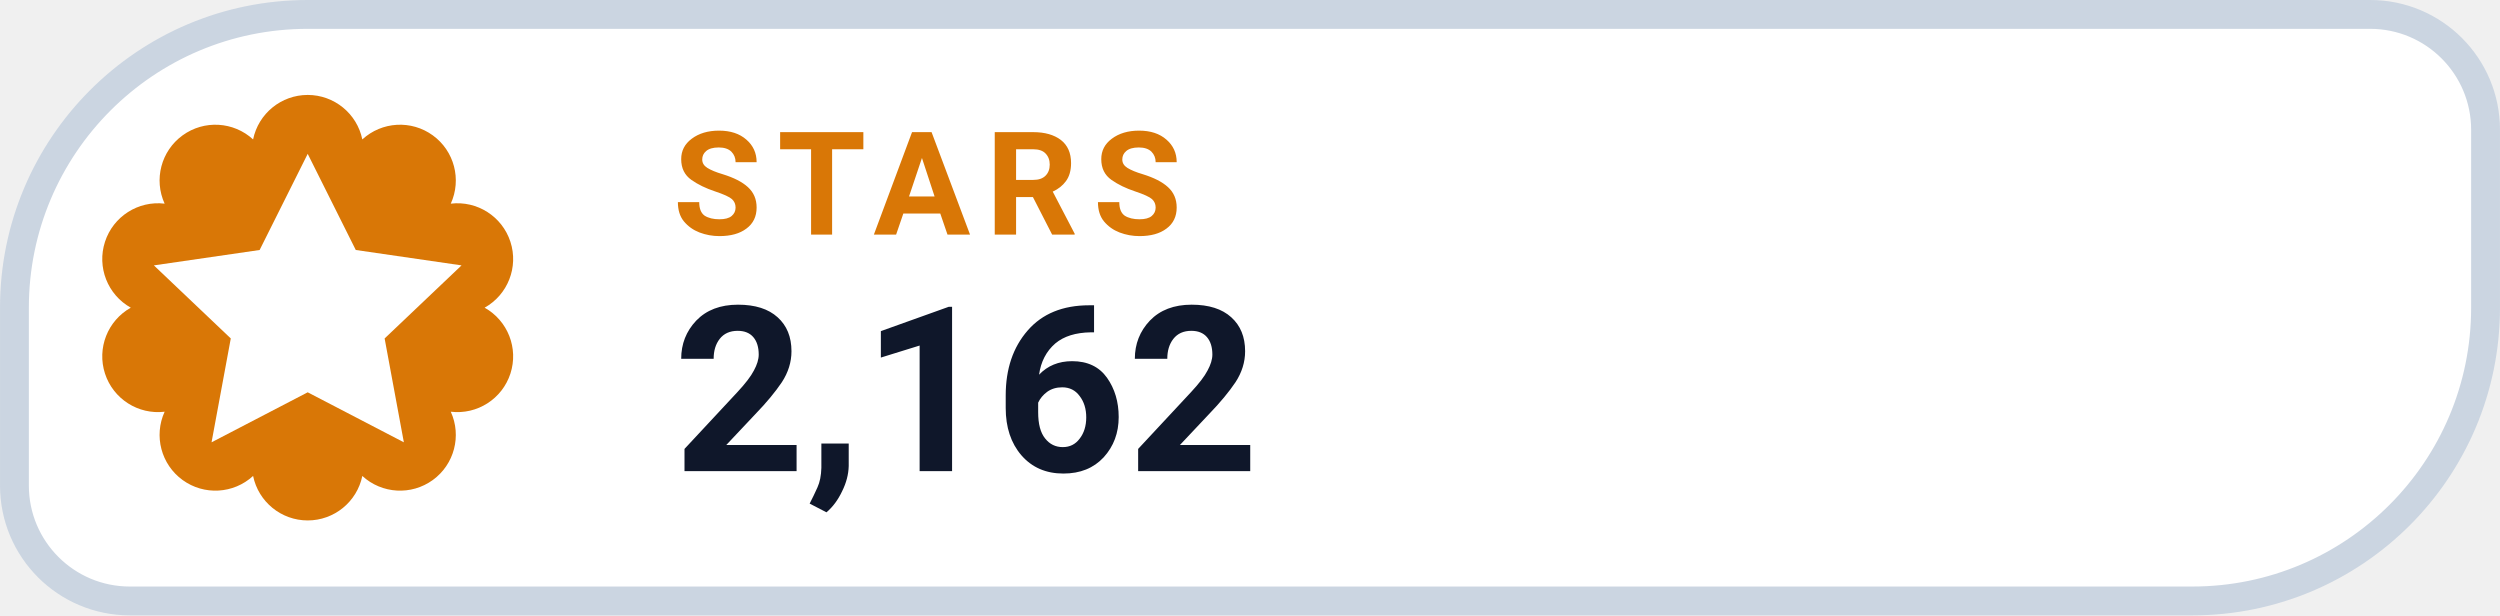
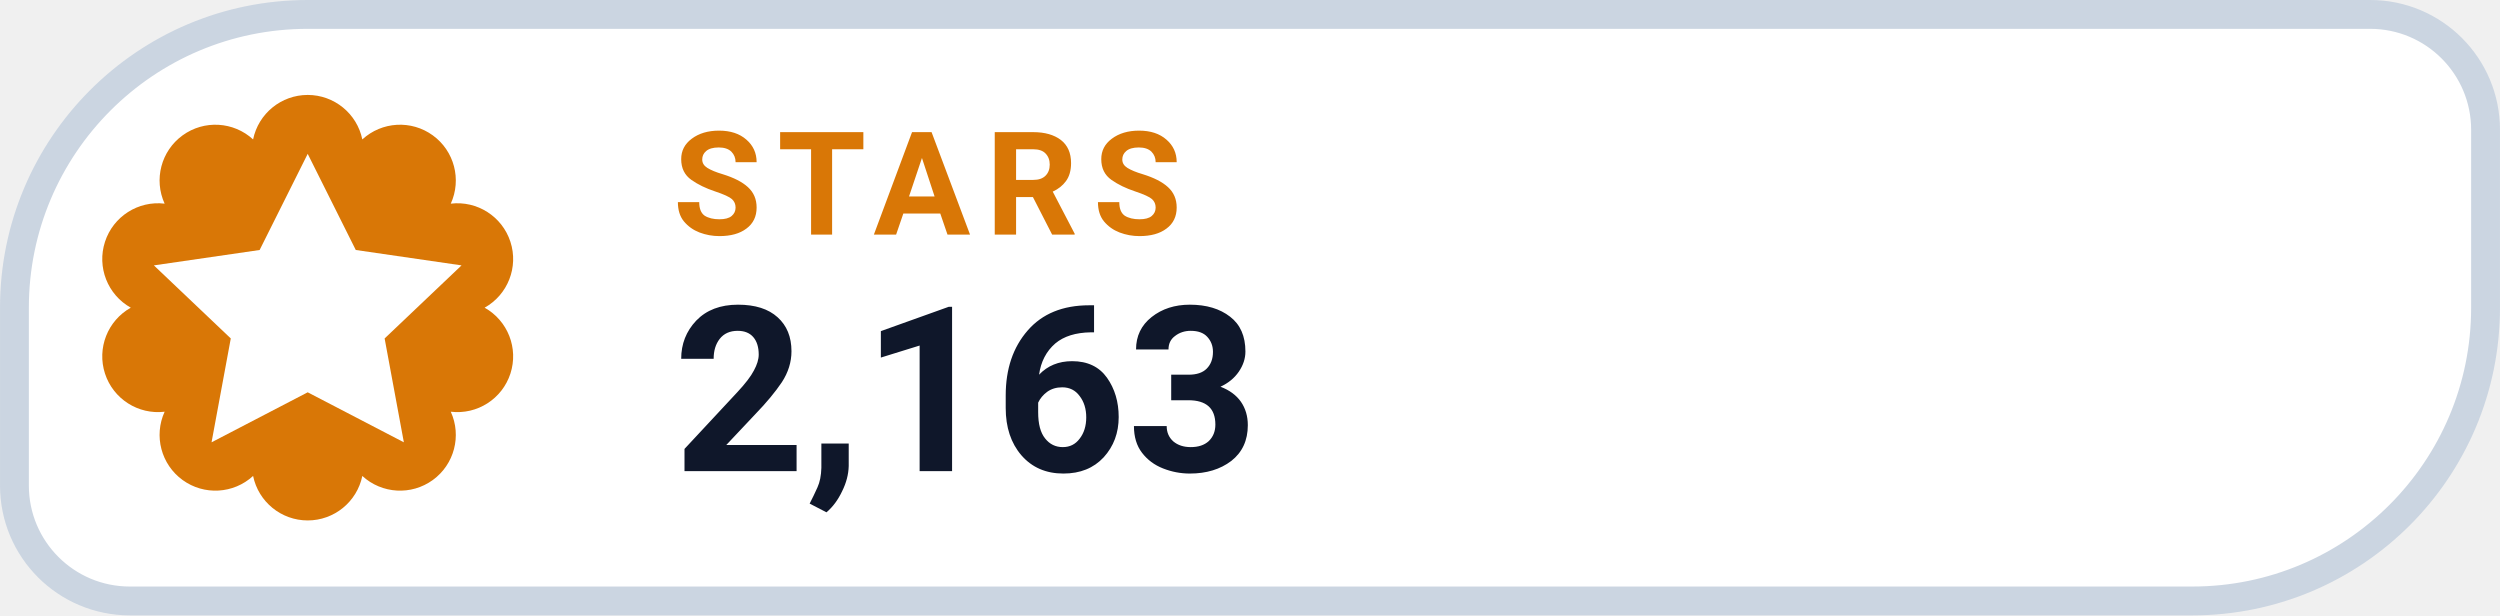
- <svg xmlns="http://www.w3.org/2000/svg" width="126" height="31.015" viewBox="0 0 130 32" role="img" aria-label="STARS 2,162">
+ <svg xmlns="http://www.w3.org/2000/svg" width="126" height="31.015" viewBox="0 0 130 32" role="img" aria-label="STARS 2,163">
  <path d="M 16.00 0.75 H 123.25 A 6.00 6.00 0 0 1 129.25 6.75 V 16.00 A 15.25 15.25 0 0 1 114.00 31.25 H 6.75 A 6.00 6.00 0 0 1 0.75 25.25 V 16.00 A 15.25 15.25 0 0 1 16.00 0.75 Z" fill="#FFFFFF" stroke="#CBD5E1" stroke-width="1.5" />
  <path d="M 13.16 7.25 A 2.90 2.90 0 0 1 18.84 7.25 A 2.90 2.90 0 0 1 23.44 10.59 A 2.90 2.90 0 0 1 25.20 16.00 A 2.90 2.90 0 0 1 23.44 21.41 A 2.90 2.90 0 0 1 18.84 24.75 A 2.90 2.90 0 0 1 13.16 24.75 A 2.90 2.90 0 0 1 8.56 21.41 A 2.90 2.90 0 0 1 6.80 16.00 A 2.90 2.90 0 0 1 8.56 10.59 A 2.90 2.90 0 0 1 13.16 7.25 Z" fill="#D97706" />
  <g transform="translate(16 16)" style="color:#FFFFFF;">
    <path d="M0 -8 l2.5 5 5.5 .8 -4 3.8 1 5.4 -5 -2.6 -5 2.6 1 -5.4 -4 -3.8 5.5 -.8 Z" fill="currentColor" />
  </g>
  <text x="35" y="12.2" fill="#D97706" font-family="-apple-system,BlinkMacSystemFont,'Segoe UI',Roboto,Helvetica,Arial,sans-serif" font-size="7.5" font-weight="700" letter-spacing=".8">STARS</text>
-   <text x="35" y="24.5" fill="#0F172A" font-family="-apple-system,BlinkMacSystemFont,'Segoe UI',Roboto,Helvetica,Arial,sans-serif" font-size="12" font-weight="750">2,162</text>
+   <text x="35" y="24.5" fill="#0F172A" font-family="-apple-system,BlinkMacSystemFont,'Segoe UI',Roboto,Helvetica,Arial,sans-serif" font-size="12" font-weight="750">2,163</text>
</svg>
